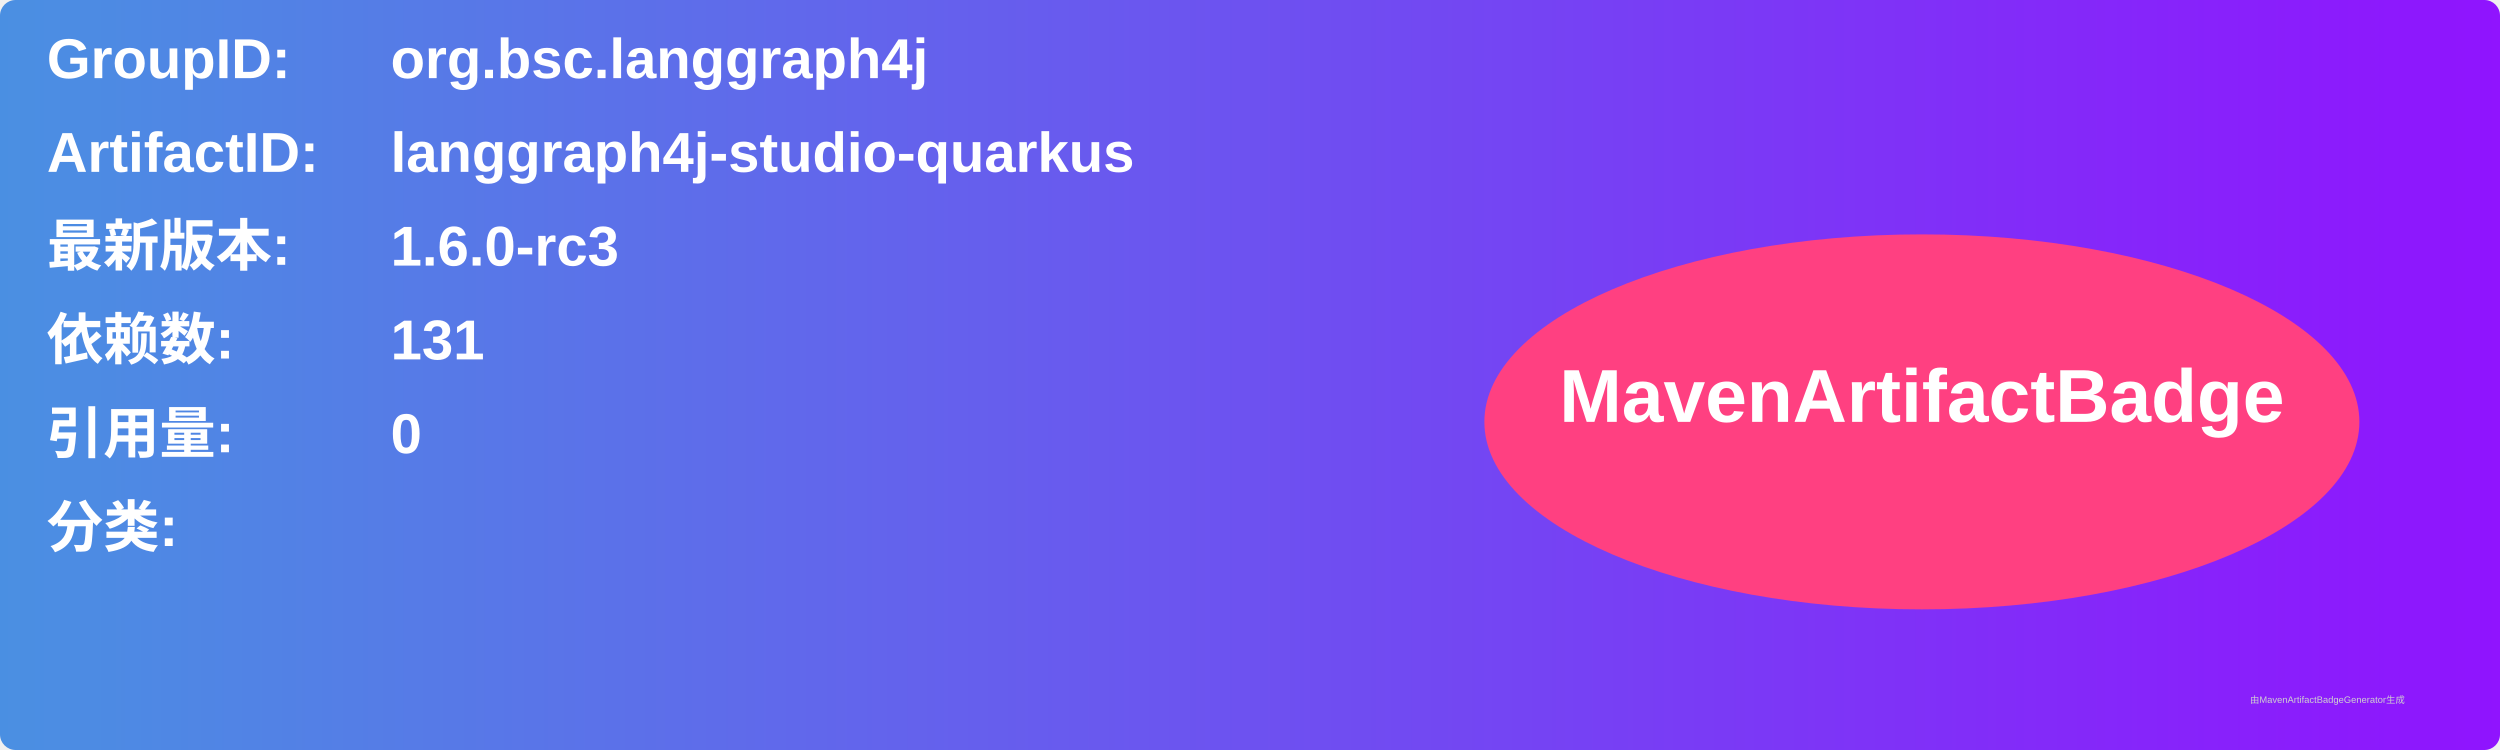
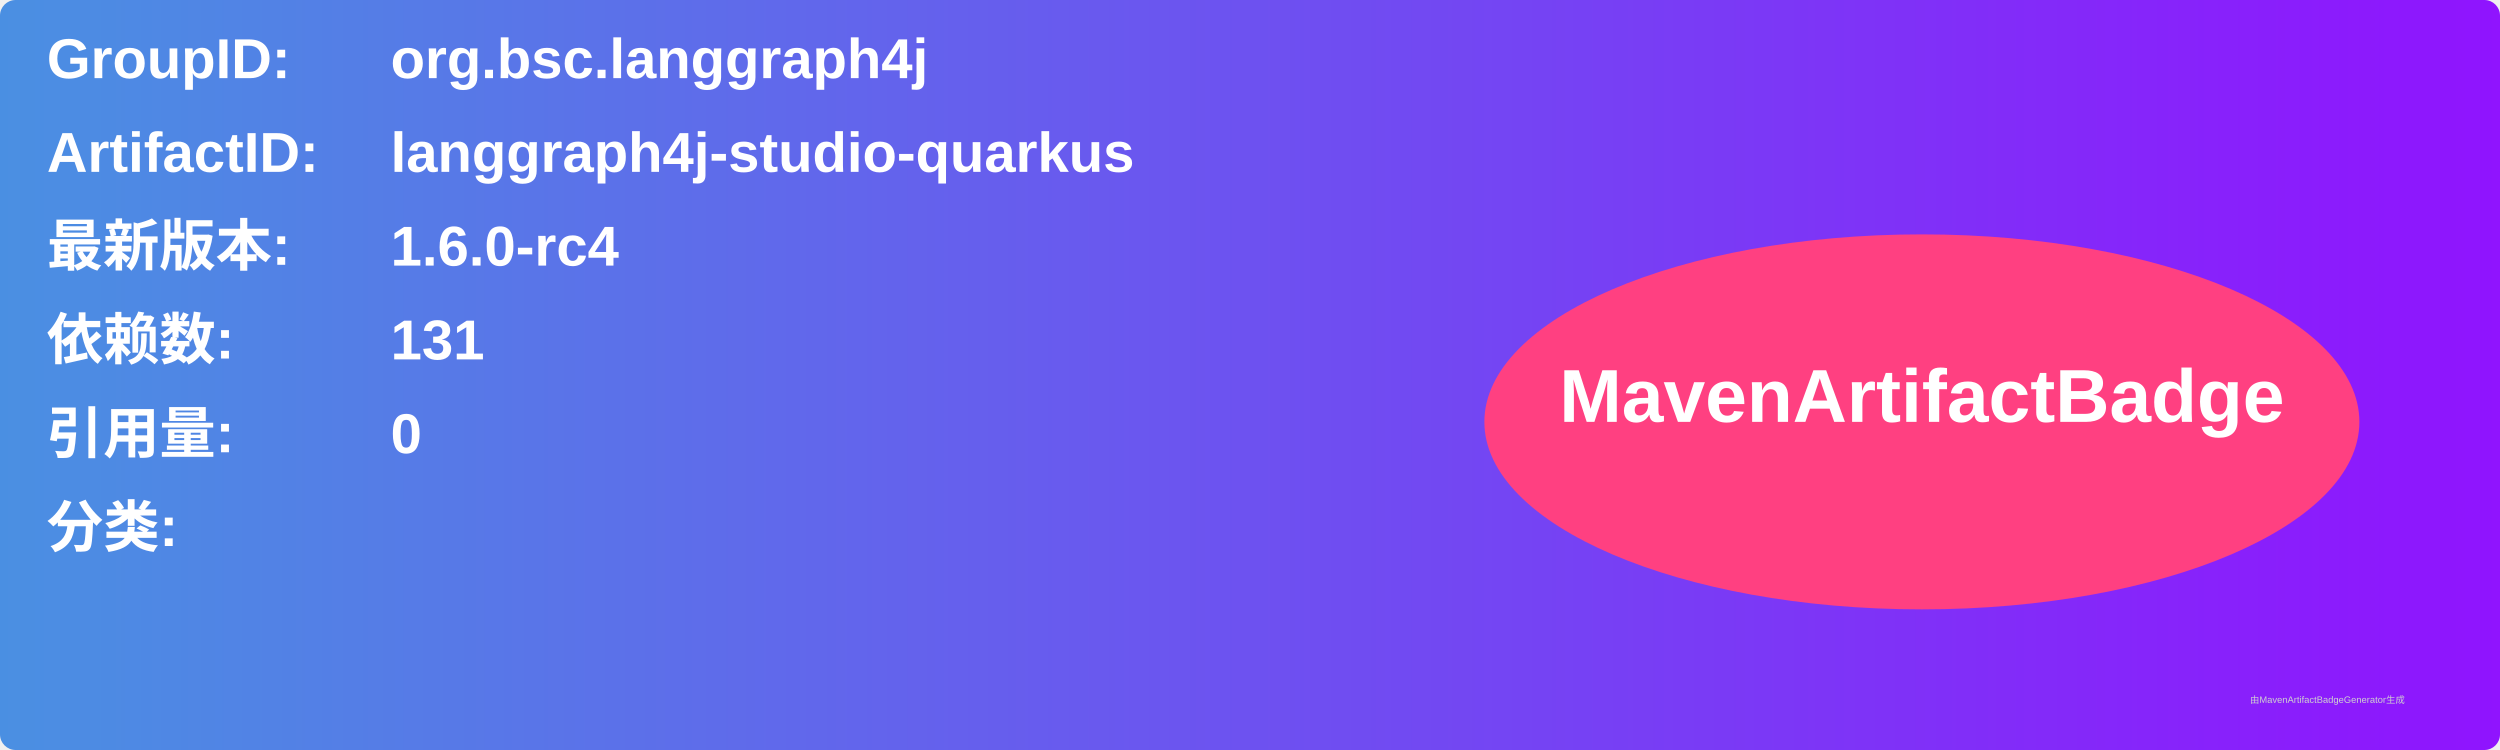
<svg xmlns="http://www.w3.org/2000/svg" width="800" height="240" viewBox="0 0 800 240">
  <linearGradient id="grad" x1="0%" y1="0%" x2="100%" y2="0%">
    <stop offset="0%" stop-color="#4a90e2" />
    <stop offset="100%" stop-color="#9013fe" />
  </linearGradient>
  <rect width="100%" height="100%" rx="5" ry="5" fill="url(#grad)" />
  <g transform="translate(15, 15)">
    <text x="0" y="10" font-family="Arial" font-size="18" fill="white" font-weight="bold" width="260">GroupID:</text>
    <text x="110" y="10" font-family="Arial" font-size="18" fill="white" font-weight="bold" width="460">org.bsc.langgraph4j</text>
    <text x="0" y="40" font-family="Arial" font-size="18" fill="white" font-weight="bold" width="260">ArtifactID:</text>
    <text x="110" y="40" font-family="Arial" font-size="18" fill="white" font-weight="bold" width="460">langgraph4j-studio-quarkus</text>
    <text x="0" y="70" font-family="Arial" font-size="18" fill="white" font-weight="bold">最新版本:</text>
    <text x="110" y="70" font-family="Arial" font-size="18" fill="white" font-weight="bold">
-       <tspan font-weight="bold">1.6.0-rc3</tspan>
+       <tspan font-weight="bold">1.6.0-rc4</tspan>
    </text>
    <text x="0" y="100" font-family="Arial" font-size="18" fill="white" font-weight="bold">依赖数: </text>
    <text x="110" y="100" font-family="Arial" font-size="18" fill="white">
      <tspan font-weight="bold">131</tspan>
    </text>
    <text x="0" y="130" font-family="Arial" font-size="18" fill="white" font-weight="bold">引用量: </text>
    <text x="110" y="130" font-family="Arial" font-size="18" fill="white">
      <tspan font-weight="bold">0</tspan>
    </text>
    <text x="0" y="160" font-family="Arial" font-size="18" fill="white" font-weight="bold">分类:</text>
    <text x="10" y="190" font-family="Arial" font-size="10" fill="white">
      <tspan font-weight="bold" />
    </text>
    <ellipse cx="600" cy="120" rx="140" ry="60" fill="#ff4081" />
    <text x="600" y="120" text-anchor="middle" font-family="Arial" font-size="24" fill="white" font-weight="bold">MavenArtifactBadge</text>
  </g>
  <text x="720" y="225" font-family="Arial" font-size="3" fill="#d0d0d0">由MavenArtifactBadgeGenerator生成</text>
</svg>
